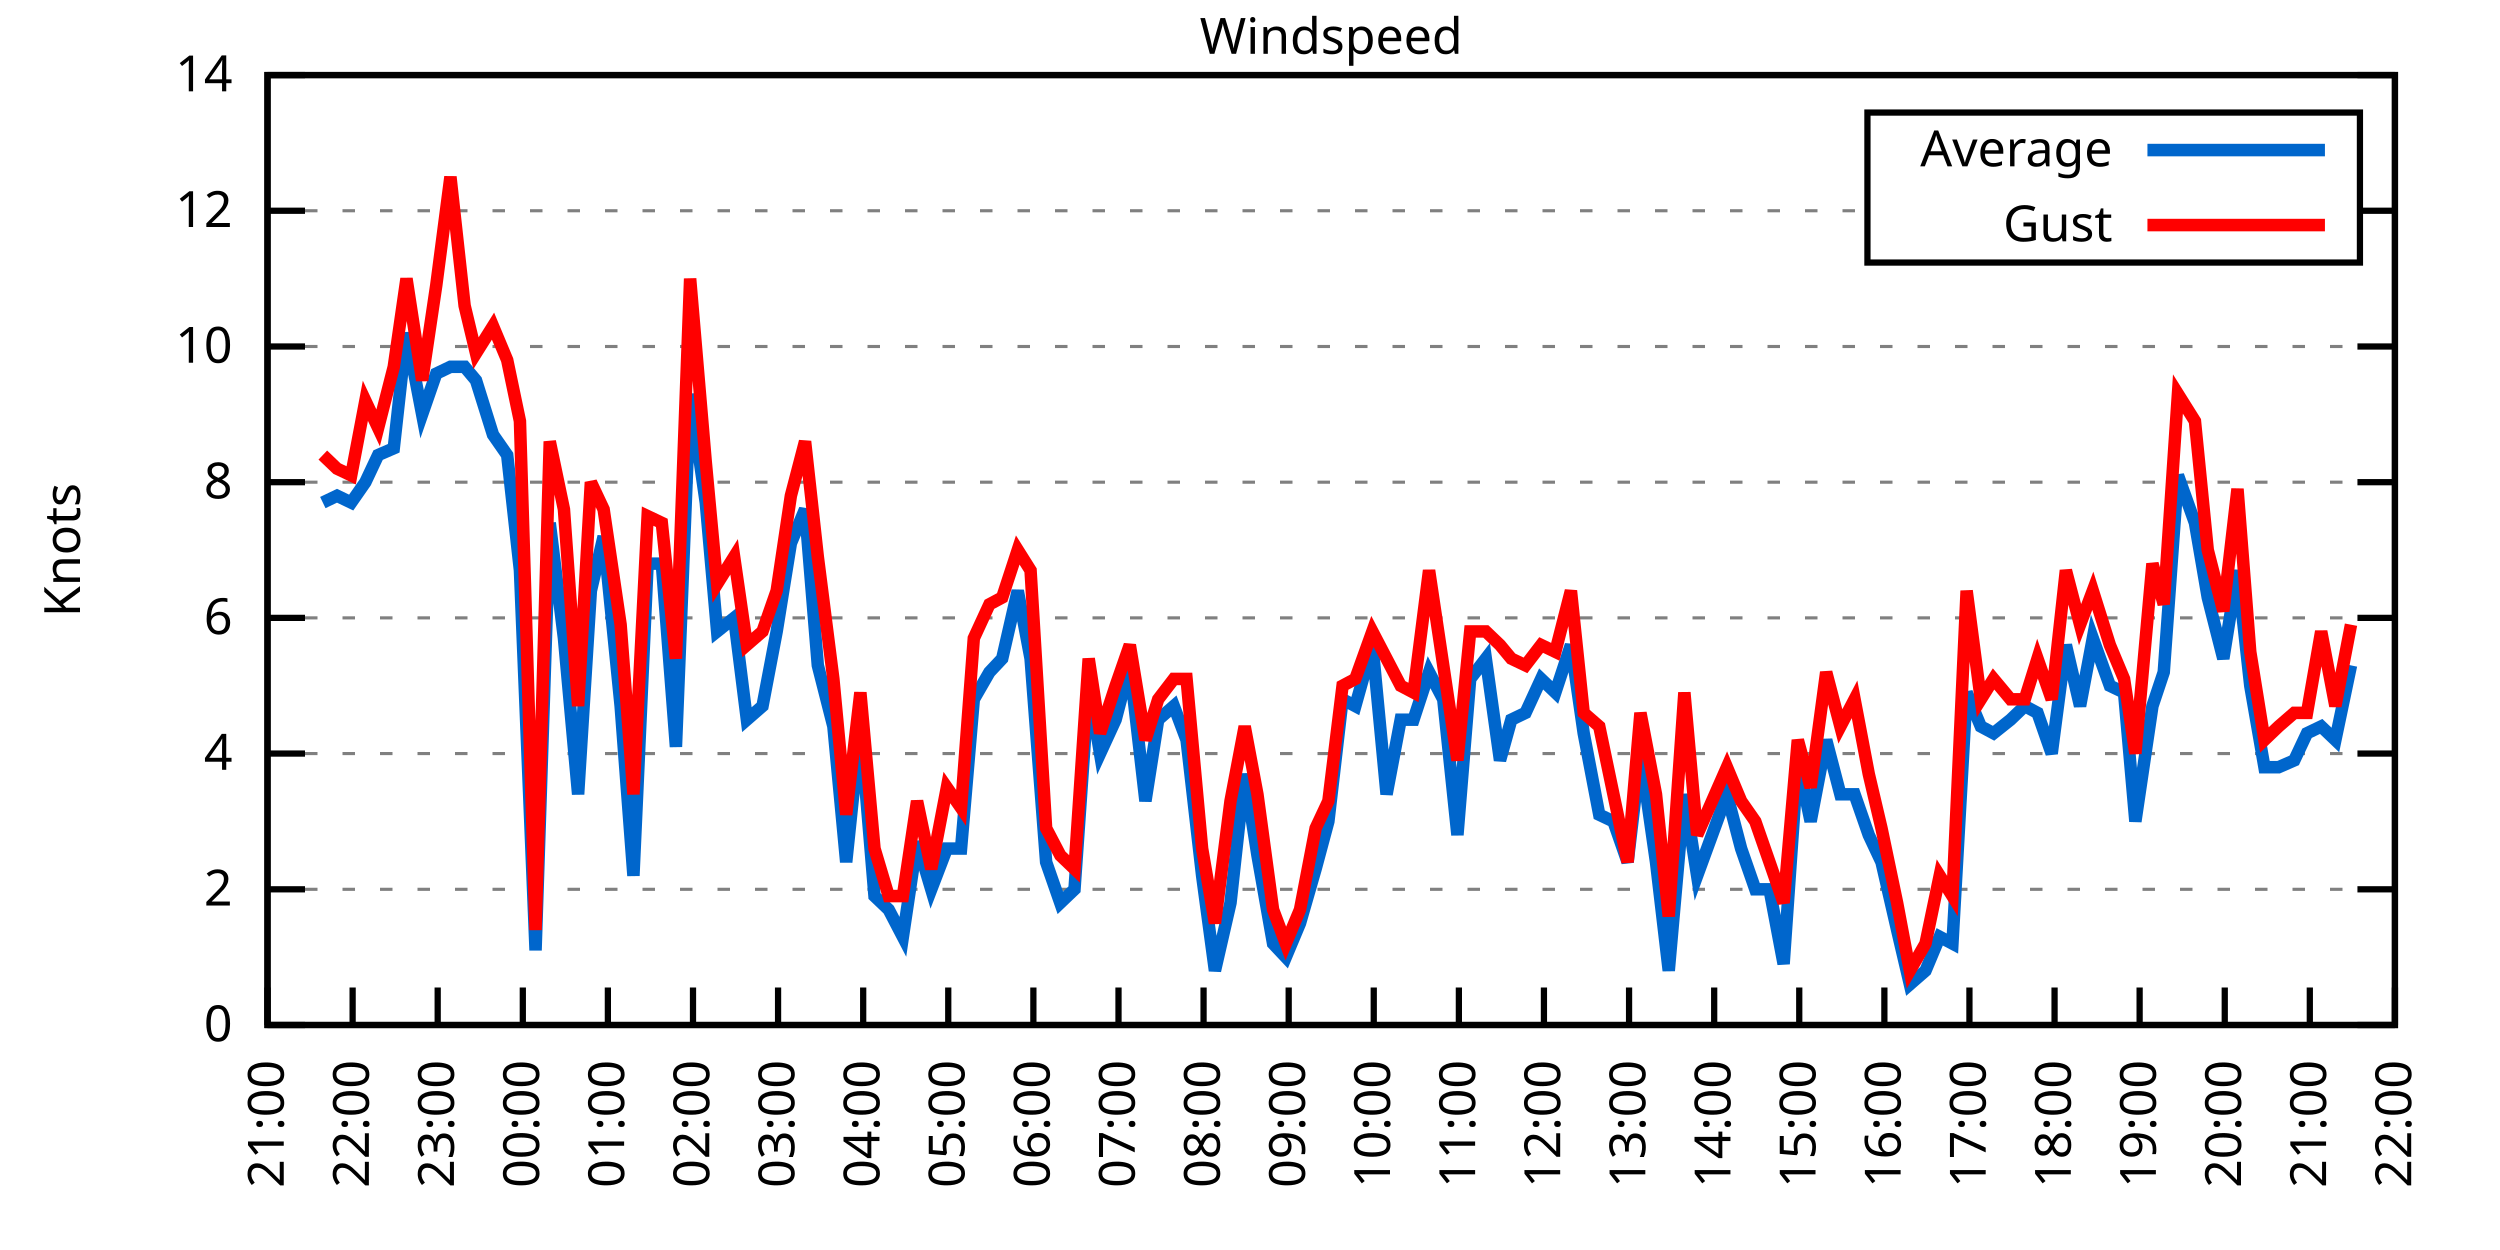
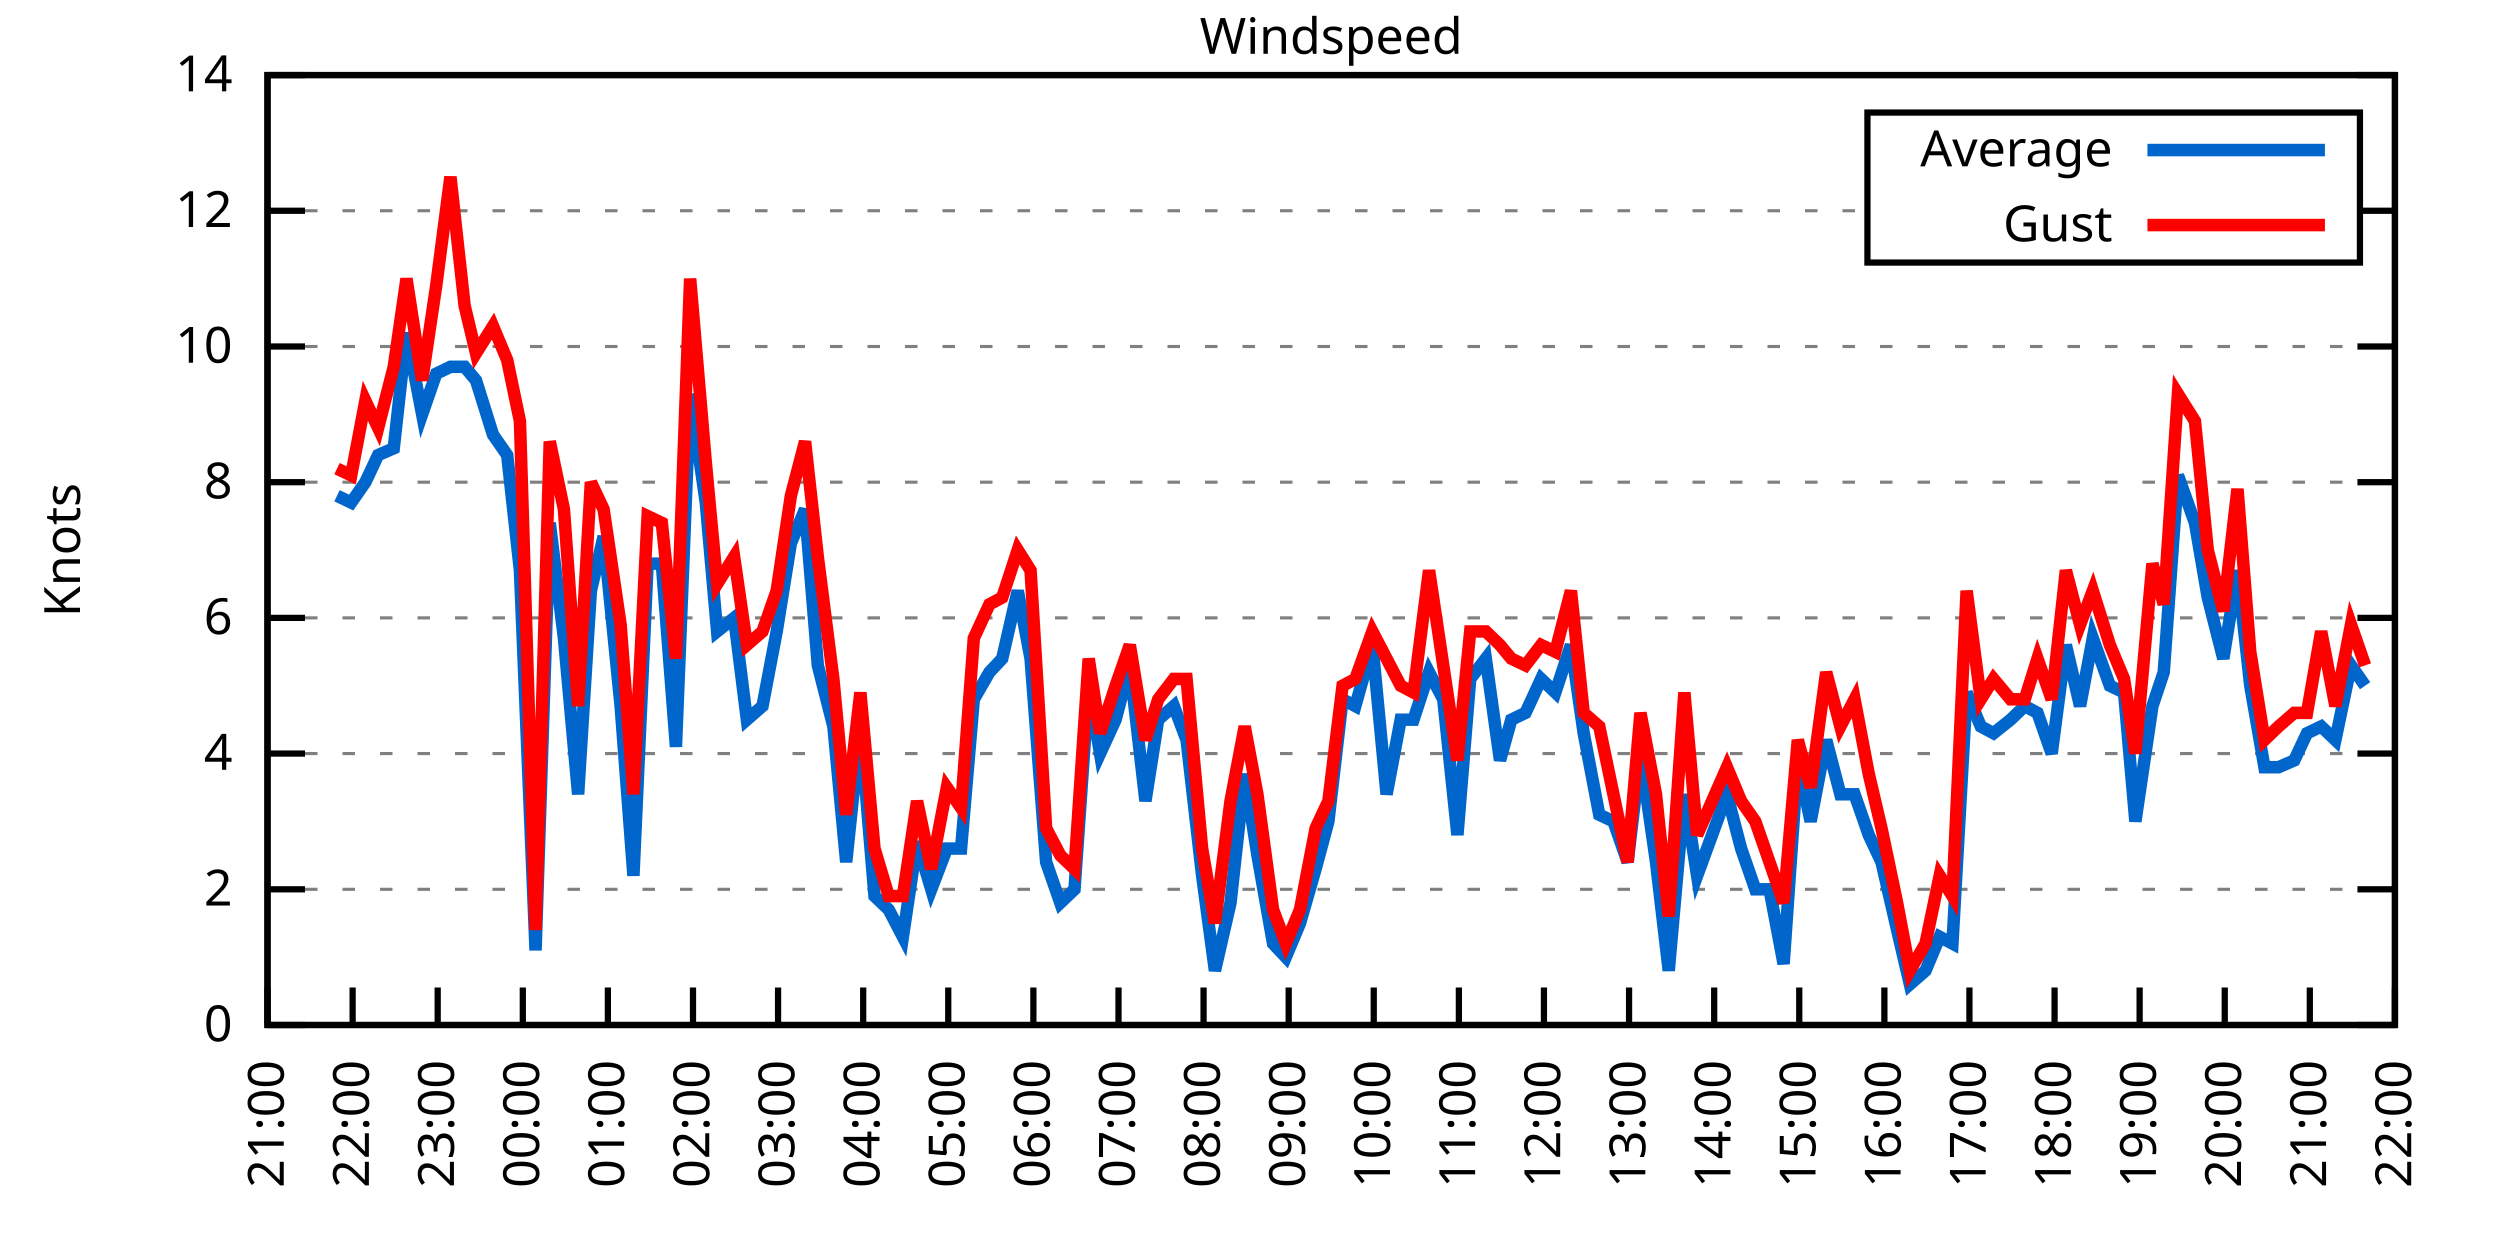
<svg xmlns="http://www.w3.org/2000/svg" xmlns:xlink="http://www.w3.org/1999/xlink" width="400" height="200" viewBox="0 0 400 200">
  <g id="gnuplot_canvas">
    <rect x="0" y="0" width="400" height="200" fill="none" />
    <defs>
      <circle id="gpDot" r="0.5" stroke-width="0.5" stroke="currentColor" />
      <path id="gpPt0" stroke-width="0.333" stroke="currentColor" d="M-1,0 h2 M0,-1 v2" />
      <path id="gpPt1" stroke-width="0.333" stroke="currentColor" d="M-1,-1 L1,1 M1,-1 L-1,1" />
      <path id="gpPt2" stroke-width="0.333" stroke="currentColor" d="M-1,0 L1,0 M0,-1 L0,1 M-1,-1 L1,1 M-1,1 L1,-1" />
      <rect id="gpPt3" stroke-width="0.333" stroke="currentColor" x="-1" y="-1" width="2" height="2" />
      <rect id="gpPt4" stroke-width="0.333" stroke="currentColor" fill="currentColor" x="-1" y="-1" width="2" height="2" />
      <circle id="gpPt5" stroke-width="0.333" stroke="currentColor" cx="0" cy="0" r="1" />
      <use xlink:href="#gpPt5" id="gpPt6" fill="currentColor" stroke="none" />
      <path id="gpPt7" stroke-width="0.333" stroke="currentColor" d="M0,-1.33 L-1.33,0.67 L1.33,0.67 z" />
      <use xlink:href="#gpPt7" id="gpPt8" fill="currentColor" stroke="none" />
      <use xlink:href="#gpPt7" id="gpPt9" stroke="currentColor" transform="rotate(180)" />
      <use xlink:href="#gpPt9" id="gpPt10" fill="currentColor" stroke="none" />
      <use xlink:href="#gpPt3" id="gpPt11" stroke="currentColor" transform="rotate(45)" />
      <use xlink:href="#gpPt11" id="gpPt12" fill="currentColor" stroke="none" />
      <path id="gpPt13" stroke-width="0.333" stroke="currentColor" d="M0,1.330 L1.265,0.411 L0.782,-1.067 L-0.782,-1.076 L-1.265,0.411 z" />
      <use xlink:href="#gpPt13" id="gpPt14" fill="currentColor" stroke="none" />
      <filter id="textbox" filterUnits="objectBoundingBox" x="0" y="0" height="1" width="1">
        <feFlood flood-color="white" flood-opacity="1" result="bgnd" />
        <feComposite in="SourceGraphic" in2="bgnd" operator="atop" />
      </filter>
      <filter id="greybox" filterUnits="objectBoundingBox" x="0" y="0" height="1" width="1">
        <feFlood flood-color="lightgrey" flood-opacity="1" result="grey" />
        <feComposite in="SourceGraphic" in2="grey" operator="atop" />
      </filter>
    </defs>
    <g fill="none" color="white" stroke="currentColor" stroke-width="1.00" stroke-linecap="butt" stroke-linejoin="miter">
</g>
    <g fill="none" color="black" stroke="currentColor" stroke-width="1.00" stroke-linecap="butt" stroke-linejoin="miter">
      <g stroke="none" shape-rendering="crispEdges">
        <polygon fill="rgb(255, 255, 255)" points="42.80,164.00 383.18,164.00 383.18,12.02 42.80,12.02 " />
      </g>
    </g>
    <g fill="none" color="black" stroke="currentColor" stroke-width="1.00" stroke-linecap="butt" stroke-linejoin="miter">
</g>
    <g fill="none" color="black" stroke="black" stroke-width="0.50" stroke-linecap="butt" stroke-linejoin="miter">
</g>
    <g fill="none" color="gray" stroke="currentColor" stroke-width="0.50" stroke-linecap="butt" stroke-linejoin="miter">
      <path stroke="gray" stroke-dasharray="2,4" class="gridline" d="M42.80,164.00 L383.19,164.00  " />
    </g>
    <g fill="none" color="gray" stroke="gray" stroke-width="1.00" stroke-linecap="butt" stroke-linejoin="miter">
</g>
    <g fill="none" color="black" stroke="currentColor" stroke-width="1.00" stroke-linecap="butt" stroke-linejoin="miter">
      <path stroke="black" d="M42.80,164.00 L48.80,164.00 M383.19,164.00 L377.19,164.00  " />
      <g transform="translate(37.20,166.60)" stroke="none" fill="black" font-family="Sans" font-size="8.00" text-anchor="end">
        <text>
          <tspan font-family="Sans"> 0</tspan>
        </text>
      </g>
    </g>
    <g fill="none" color="black" stroke="currentColor" stroke-width="1.00" stroke-linecap="butt" stroke-linejoin="miter">
</g>
    <g fill="none" color="black" stroke="black" stroke-width="0.50" stroke-linecap="butt" stroke-linejoin="miter">
</g>
    <g fill="none" color="gray" stroke="currentColor" stroke-width="0.50" stroke-linecap="butt" stroke-linejoin="miter">
      <path stroke="gray" stroke-dasharray="2,4" class="gridline" d="M42.80,142.29 L383.19,142.29  " />
    </g>
    <g fill="none" color="gray" stroke="gray" stroke-width="1.00" stroke-linecap="butt" stroke-linejoin="miter">
</g>
    <g fill="none" color="black" stroke="currentColor" stroke-width="1.00" stroke-linecap="butt" stroke-linejoin="miter">
      <path stroke="black" d="M42.80,142.29 L48.80,142.29 M383.19,142.29 L377.19,142.29  " />
      <g transform="translate(37.20,144.89)" stroke="none" fill="black" font-family="Sans" font-size="8.00" text-anchor="end">
        <text>
          <tspan font-family="Sans"> 2</tspan>
        </text>
      </g>
    </g>
    <g fill="none" color="black" stroke="currentColor" stroke-width="1.00" stroke-linecap="butt" stroke-linejoin="miter">
</g>
    <g fill="none" color="black" stroke="black" stroke-width="0.50" stroke-linecap="butt" stroke-linejoin="miter">
</g>
    <g fill="none" color="gray" stroke="currentColor" stroke-width="0.50" stroke-linecap="butt" stroke-linejoin="miter">
      <path stroke="gray" stroke-dasharray="2,4" class="gridline" d="M42.80,120.57 L383.19,120.57  " />
    </g>
    <g fill="none" color="gray" stroke="gray" stroke-width="1.00" stroke-linecap="butt" stroke-linejoin="miter">
</g>
    <g fill="none" color="black" stroke="currentColor" stroke-width="1.00" stroke-linecap="butt" stroke-linejoin="miter">
      <path stroke="black" d="M42.80,120.57 L48.80,120.57 M383.19,120.57 L377.19,120.57  " />
      <g transform="translate(37.20,123.17)" stroke="none" fill="black" font-family="Sans" font-size="8.00" text-anchor="end">
        <text>
          <tspan font-family="Sans"> 4</tspan>
        </text>
      </g>
    </g>
    <g fill="none" color="black" stroke="currentColor" stroke-width="1.00" stroke-linecap="butt" stroke-linejoin="miter">
</g>
    <g fill="none" color="black" stroke="black" stroke-width="0.50" stroke-linecap="butt" stroke-linejoin="miter">
</g>
    <g fill="none" color="gray" stroke="currentColor" stroke-width="0.50" stroke-linecap="butt" stroke-linejoin="miter">
      <path stroke="gray" stroke-dasharray="2,4" class="gridline" d="M42.80,98.86 L383.19,98.86  " />
    </g>
    <g fill="none" color="gray" stroke="gray" stroke-width="1.00" stroke-linecap="butt" stroke-linejoin="miter">
</g>
    <g fill="none" color="black" stroke="currentColor" stroke-width="1.00" stroke-linecap="butt" stroke-linejoin="miter">
      <path stroke="black" d="M42.80,98.86 L48.80,98.86 M383.19,98.86 L377.19,98.86  " />
      <g transform="translate(37.20,101.46)" stroke="none" fill="black" font-family="Sans" font-size="8.00" text-anchor="end">
        <text>
          <tspan font-family="Sans"> 6</tspan>
        </text>
      </g>
    </g>
    <g fill="none" color="black" stroke="currentColor" stroke-width="1.00" stroke-linecap="butt" stroke-linejoin="miter">
</g>
    <g fill="none" color="black" stroke="black" stroke-width="0.50" stroke-linecap="butt" stroke-linejoin="miter">
</g>
    <g fill="none" color="gray" stroke="currentColor" stroke-width="0.50" stroke-linecap="butt" stroke-linejoin="miter">
      <path stroke="gray" stroke-dasharray="2,4" class="gridline" d="M42.80,77.15 L383.19,77.15  " />
    </g>
    <g fill="none" color="gray" stroke="gray" stroke-width="1.00" stroke-linecap="butt" stroke-linejoin="miter">
</g>
    <g fill="none" color="black" stroke="currentColor" stroke-width="1.00" stroke-linecap="butt" stroke-linejoin="miter">
      <path stroke="black" d="M42.80,77.15 L48.80,77.15 M383.19,77.15 L377.19,77.15  " />
      <g transform="translate(37.20,79.75)" stroke="none" fill="black" font-family="Sans" font-size="8.00" text-anchor="end">
        <text>
          <tspan font-family="Sans"> 8</tspan>
        </text>
      </g>
    </g>
    <g fill="none" color="black" stroke="currentColor" stroke-width="1.00" stroke-linecap="butt" stroke-linejoin="miter">
</g>
    <g fill="none" color="black" stroke="black" stroke-width="0.50" stroke-linecap="butt" stroke-linejoin="miter">
</g>
    <g fill="none" color="gray" stroke="currentColor" stroke-width="0.50" stroke-linecap="butt" stroke-linejoin="miter">
      <path stroke="gray" stroke-dasharray="2,4" class="gridline" d="M42.80,55.44 L383.19,55.44  " />
    </g>
    <g fill="none" color="gray" stroke="gray" stroke-width="1.00" stroke-linecap="butt" stroke-linejoin="miter">
</g>
    <g fill="none" color="black" stroke="currentColor" stroke-width="1.00" stroke-linecap="butt" stroke-linejoin="miter">
      <path stroke="black" d="M42.80,55.44 L48.80,55.44 M383.19,55.44 L377.19,55.44  " />
      <g transform="translate(37.20,58.04)" stroke="none" fill="black" font-family="Sans" font-size="8.00" text-anchor="end">
        <text>
          <tspan font-family="Sans"> 10</tspan>
        </text>
      </g>
    </g>
    <g fill="none" color="black" stroke="currentColor" stroke-width="1.00" stroke-linecap="butt" stroke-linejoin="miter">
</g>
    <g fill="none" color="black" stroke="black" stroke-width="0.50" stroke-linecap="butt" stroke-linejoin="miter">
</g>
    <g fill="none" color="gray" stroke="currentColor" stroke-width="0.50" stroke-linecap="butt" stroke-linejoin="miter">
      <path stroke="gray" stroke-dasharray="2,4" class="gridline" d="M42.80,33.72 L298.79,33.72 M377.59,33.72 L383.19,33.72  " />
    </g>
    <g fill="none" color="gray" stroke="gray" stroke-width="1.00" stroke-linecap="butt" stroke-linejoin="miter">
</g>
    <g fill="none" color="black" stroke="currentColor" stroke-width="1.00" stroke-linecap="butt" stroke-linejoin="miter">
      <path stroke="black" d="M42.80,33.72 L48.80,33.72 M383.19,33.72 L377.19,33.72  " />
      <g transform="translate(37.20,36.32)" stroke="none" fill="black" font-family="Sans" font-size="8.00" text-anchor="end">
        <text>
          <tspan font-family="Sans"> 12</tspan>
        </text>
      </g>
    </g>
    <g fill="none" color="black" stroke="currentColor" stroke-width="1.00" stroke-linecap="butt" stroke-linejoin="miter">
</g>
    <g fill="none" color="black" stroke="black" stroke-width="0.50" stroke-linecap="butt" stroke-linejoin="miter">
</g>
    <g fill="none" color="gray" stroke="currentColor" stroke-width="0.50" stroke-linecap="butt" stroke-linejoin="miter">
      <path stroke="gray" stroke-dasharray="2,4" class="gridline" d="M42.80,12.01 L383.19,12.01  " />
    </g>
    <g fill="none" color="gray" stroke="gray" stroke-width="1.00" stroke-linecap="butt" stroke-linejoin="miter">
</g>
    <g fill="none" color="black" stroke="currentColor" stroke-width="1.00" stroke-linecap="butt" stroke-linejoin="miter">
      <path stroke="black" d="M42.80,12.01 L48.80,12.01 M383.19,12.01 L377.19,12.01  " />
      <g transform="translate(37.20,14.61)" stroke="none" fill="black" font-family="Sans" font-size="8.00" text-anchor="end">
        <text>
          <tspan font-family="Sans"> 14</tspan>
        </text>
      </g>
    </g>
    <g fill="none" color="black" stroke="currentColor" stroke-width="1.00" stroke-linecap="butt" stroke-linejoin="miter">
      <path stroke="black" d="M42.80,164.00 L42.80,158.00  " />
      <g transform="translate(45.40,169.60) rotate(270.00)" stroke="none" fill="black" font-family="Sans" font-size="8.00" text-anchor="end">
        <text>
          <tspan font-family="Sans">21:00</tspan>
        </text>
      </g>
    </g>
    <g fill="none" color="black" stroke="currentColor" stroke-width="1.00" stroke-linecap="butt" stroke-linejoin="miter">
      <path stroke="black" d="M56.42,164.00 L56.42,158.00  " />
      <g transform="translate(59.02,169.60) rotate(270.00)" stroke="none" fill="black" font-family="Sans" font-size="8.00" text-anchor="end">
        <text>
          <tspan font-family="Sans">22:00</tspan>
        </text>
      </g>
    </g>
    <g fill="none" color="black" stroke="currentColor" stroke-width="1.00" stroke-linecap="butt" stroke-linejoin="miter">
      <path stroke="black" d="M70.03,164.00 L70.03,158.00  " />
      <g transform="translate(72.63,169.60) rotate(270.00)" stroke="none" fill="black" font-family="Sans" font-size="8.00" text-anchor="end">
        <text>
          <tspan font-family="Sans">23:00</tspan>
        </text>
      </g>
    </g>
    <g fill="none" color="black" stroke="currentColor" stroke-width="1.00" stroke-linecap="butt" stroke-linejoin="miter">
      <path stroke="black" d="M83.65,164.00 L83.65,158.00  " />
      <g transform="translate(86.25,169.60) rotate(270.00)" stroke="none" fill="black" font-family="Sans" font-size="8.00" text-anchor="end">
        <text>
          <tspan font-family="Sans">00:00</tspan>
        </text>
      </g>
    </g>
    <g fill="none" color="black" stroke="currentColor" stroke-width="1.00" stroke-linecap="butt" stroke-linejoin="miter">
      <path stroke="black" d="M97.26,164.00 L97.26,158.00  " />
      <g transform="translate(99.86,169.60) rotate(270.00)" stroke="none" fill="black" font-family="Sans" font-size="8.00" text-anchor="end">
        <text>
          <tspan font-family="Sans">01:00</tspan>
        </text>
      </g>
    </g>
    <g fill="none" color="black" stroke="currentColor" stroke-width="1.00" stroke-linecap="butt" stroke-linejoin="miter">
      <path stroke="black" d="M110.88,164.00 L110.88,158.00  " />
      <g transform="translate(113.48,169.60) rotate(270.00)" stroke="none" fill="black" font-family="Sans" font-size="8.00" text-anchor="end">
        <text>
          <tspan font-family="Sans">02:00</tspan>
        </text>
      </g>
    </g>
    <g fill="none" color="black" stroke="currentColor" stroke-width="1.00" stroke-linecap="butt" stroke-linejoin="miter">
      <path stroke="black" d="M124.49,164.00 L124.49,158.00  " />
      <g transform="translate(127.09,169.60) rotate(270.00)" stroke="none" fill="black" font-family="Sans" font-size="8.00" text-anchor="end">
        <text>
          <tspan font-family="Sans">03:00</tspan>
        </text>
      </g>
    </g>
    <g fill="none" color="black" stroke="currentColor" stroke-width="1.00" stroke-linecap="butt" stroke-linejoin="miter">
      <path stroke="black" d="M138.11,164.00 L138.11,158.00  " />
      <g transform="translate(140.71,169.60) rotate(270.00)" stroke="none" fill="black" font-family="Sans" font-size="8.00" text-anchor="end">
        <text>
          <tspan font-family="Sans">04:00</tspan>
        </text>
      </g>
    </g>
    <g fill="none" color="black" stroke="currentColor" stroke-width="1.00" stroke-linecap="butt" stroke-linejoin="miter">
      <path stroke="black" d="M151.72,164.00 L151.72,158.00  " />
      <g transform="translate(154.32,169.60) rotate(270.00)" stroke="none" fill="black" font-family="Sans" font-size="8.00" text-anchor="end">
        <text>
          <tspan font-family="Sans">05:00</tspan>
        </text>
      </g>
    </g>
    <g fill="none" color="black" stroke="currentColor" stroke-width="1.00" stroke-linecap="butt" stroke-linejoin="miter">
      <path stroke="black" d="M165.34,164.00 L165.34,158.00  " />
      <g transform="translate(167.94,169.60) rotate(270.00)" stroke="none" fill="black" font-family="Sans" font-size="8.00" text-anchor="end">
        <text>
          <tspan font-family="Sans">06:00</tspan>
        </text>
      </g>
    </g>
    <g fill="none" color="black" stroke="currentColor" stroke-width="1.00" stroke-linecap="butt" stroke-linejoin="miter">
      <path stroke="black" d="M178.96,164.00 L178.96,158.00  " />
      <g transform="translate(181.56,169.60) rotate(270.00)" stroke="none" fill="black" font-family="Sans" font-size="8.00" text-anchor="end">
        <text>
          <tspan font-family="Sans">07:00</tspan>
        </text>
      </g>
    </g>
    <g fill="none" color="black" stroke="currentColor" stroke-width="1.00" stroke-linecap="butt" stroke-linejoin="miter">
      <path stroke="black" d="M192.57,164.00 L192.57,158.00  " />
      <g transform="translate(195.17,169.60) rotate(270.00)" stroke="none" fill="black" font-family="Sans" font-size="8.00" text-anchor="end">
        <text>
          <tspan font-family="Sans">08:00</tspan>
        </text>
      </g>
    </g>
    <g fill="none" color="black" stroke="currentColor" stroke-width="1.00" stroke-linecap="butt" stroke-linejoin="miter">
      <path stroke="black" d="M206.19,164.00 L206.19,158.00  " />
      <g transform="translate(208.79,169.60) rotate(270.00)" stroke="none" fill="black" font-family="Sans" font-size="8.00" text-anchor="end">
        <text>
          <tspan font-family="Sans">09:00</tspan>
        </text>
      </g>
    </g>
    <g fill="none" color="black" stroke="currentColor" stroke-width="1.00" stroke-linecap="butt" stroke-linejoin="miter">
      <path stroke="black" d="M219.80,164.00 L219.80,158.00  " />
      <g transform="translate(222.40,169.60) rotate(270.00)" stroke="none" fill="black" font-family="Sans" font-size="8.00" text-anchor="end">
        <text>
          <tspan font-family="Sans">10:00</tspan>
        </text>
      </g>
    </g>
    <g fill="none" color="black" stroke="currentColor" stroke-width="1.00" stroke-linecap="butt" stroke-linejoin="miter">
      <path stroke="black" d="M233.42,164.00 L233.42,158.00  " />
      <g transform="translate(236.02,169.60) rotate(270.00)" stroke="none" fill="black" font-family="Sans" font-size="8.00" text-anchor="end">
        <text>
          <tspan font-family="Sans">11:00</tspan>
        </text>
      </g>
    </g>
    <g fill="none" color="black" stroke="currentColor" stroke-width="1.00" stroke-linecap="butt" stroke-linejoin="miter">
      <path stroke="black" d="M247.03,164.00 L247.03,158.00  " />
      <g transform="translate(249.63,169.60) rotate(270.00)" stroke="none" fill="black" font-family="Sans" font-size="8.00" text-anchor="end">
        <text>
          <tspan font-family="Sans">12:00</tspan>
        </text>
      </g>
    </g>
    <g fill="none" color="black" stroke="currentColor" stroke-width="1.00" stroke-linecap="butt" stroke-linejoin="miter">
      <path stroke="black" d="M260.65,164.00 L260.65,158.00  " />
      <g transform="translate(263.25,169.60) rotate(270.00)" stroke="none" fill="black" font-family="Sans" font-size="8.00" text-anchor="end">
        <text>
          <tspan font-family="Sans">13:00</tspan>
        </text>
      </g>
    </g>
    <g fill="none" color="black" stroke="currentColor" stroke-width="1.00" stroke-linecap="butt" stroke-linejoin="miter">
      <path stroke="black" d="M274.27,164.00 L274.27,158.00  " />
      <g transform="translate(276.87,169.60) rotate(270.00)" stroke="none" fill="black" font-family="Sans" font-size="8.00" text-anchor="end">
        <text>
          <tspan font-family="Sans">14:00</tspan>
        </text>
      </g>
    </g>
    <g fill="none" color="black" stroke="currentColor" stroke-width="1.00" stroke-linecap="butt" stroke-linejoin="miter">
      <path stroke="black" d="M287.88,164.00 L287.88,158.00  " />
      <g transform="translate(290.48,169.60) rotate(270.00)" stroke="none" fill="black" font-family="Sans" font-size="8.00" text-anchor="end">
        <text>
          <tspan font-family="Sans">15:00</tspan>
        </text>
      </g>
    </g>
    <g fill="none" color="black" stroke="currentColor" stroke-width="1.00" stroke-linecap="butt" stroke-linejoin="miter">
      <path stroke="black" d="M301.50,164.00 L301.50,158.00  " />
      <g transform="translate(304.10,169.60) rotate(270.00)" stroke="none" fill="black" font-family="Sans" font-size="8.00" text-anchor="end">
        <text>
          <tspan font-family="Sans">16:00</tspan>
        </text>
      </g>
    </g>
    <g fill="none" color="black" stroke="currentColor" stroke-width="1.00" stroke-linecap="butt" stroke-linejoin="miter">
      <path stroke="black" d="M315.11,164.00 L315.11,158.00  " />
      <g transform="translate(317.71,169.60) rotate(270.00)" stroke="none" fill="black" font-family="Sans" font-size="8.00" text-anchor="end">
        <text>
          <tspan font-family="Sans">17:00</tspan>
        </text>
      </g>
    </g>
    <g fill="none" color="black" stroke="currentColor" stroke-width="1.00" stroke-linecap="butt" stroke-linejoin="miter">
      <path stroke="black" d="M328.73,164.00 L328.73,158.00  " />
      <g transform="translate(331.33,169.60) rotate(270.00)" stroke="none" fill="black" font-family="Sans" font-size="8.00" text-anchor="end">
        <text>
          <tspan font-family="Sans">18:00</tspan>
        </text>
      </g>
    </g>
    <g fill="none" color="black" stroke="currentColor" stroke-width="1.00" stroke-linecap="butt" stroke-linejoin="miter">
      <path stroke="black" d="M342.34,164.00 L342.34,158.00  " />
      <g transform="translate(344.94,169.60) rotate(270.00)" stroke="none" fill="black" font-family="Sans" font-size="8.00" text-anchor="end">
        <text>
          <tspan font-family="Sans">19:00</tspan>
        </text>
      </g>
    </g>
    <g fill="none" color="black" stroke="currentColor" stroke-width="1.00" stroke-linecap="butt" stroke-linejoin="miter">
      <path stroke="black" d="M355.96,164.00 L355.96,158.00  " />
      <g transform="translate(358.56,169.60) rotate(270.00)" stroke="none" fill="black" font-family="Sans" font-size="8.00" text-anchor="end">
        <text>
          <tspan font-family="Sans">20:00</tspan>
        </text>
      </g>
    </g>
    <g fill="none" color="black" stroke="currentColor" stroke-width="1.00" stroke-linecap="butt" stroke-linejoin="miter">
      <path stroke="black" d="M369.57,164.00 L369.57,158.00  " />
      <g transform="translate(372.17,169.60) rotate(270.00)" stroke="none" fill="black" font-family="Sans" font-size="8.00" text-anchor="end">
        <text>
          <tspan font-family="Sans">21:00</tspan>
        </text>
      </g>
    </g>
    <g fill="none" color="black" stroke="currentColor" stroke-width="1.00" stroke-linecap="butt" stroke-linejoin="miter">
      <path stroke="black" d="M383.19,164.00 L383.19,158.00  " />
      <g transform="translate(385.79,169.60) rotate(270.00)" stroke="none" fill="black" font-family="Sans" font-size="8.00" text-anchor="end">
        <text>
          <tspan font-family="Sans">22:00</tspan>
        </text>
      </g>
    </g>
    <g fill="none" color="black" stroke="currentColor" stroke-width="1.00" stroke-linecap="butt" stroke-linejoin="miter">
</g>
    <g fill="none" color="black" stroke="currentColor" stroke-width="1.00" stroke-linecap="butt" stroke-linejoin="miter">
      <path stroke="black" d="M42.80,12.01 L42.80,164.00 L383.19,164.00 L383.19,12.01 L42.80,12.01 Z  " />
    </g>
    <g fill="none" color="black" stroke="currentColor" stroke-width="1.00" stroke-linecap="butt" stroke-linejoin="miter">
</g>
    <g fill="none" color="black" stroke="currentColor" stroke-width="1.00" stroke-linecap="butt" stroke-linejoin="miter">
      <path stroke="black" d="M298.79,42.01 L298.79,18.01 L377.59,18.01 L377.59,42.01 L298.79,42.01 Z  " />
    </g>
    <g id="Windspeed_plot_1">
      <g fill="none" color="white" stroke="black" stroke-width="2.00" stroke-linecap="butt" stroke-linejoin="miter">
</g>
      <g fill="none" color="black" stroke="currentColor" stroke-width="2.00" stroke-linecap="butt" stroke-linejoin="miter">
        <g transform="translate(337.99,26.61)" stroke="none" fill="black" font-family="Sans" font-size="8.00" text-anchor="end">
          <text>
            <tspan font-family="Sans">Average</tspan>
          </text>
        </g>
      </g>
      <g fill="none" color="black" stroke="currentColor" stroke-width="2.00" stroke-linecap="butt" stroke-linejoin="miter">
-         <path stroke="rgb(  0, 102, 204)" d="M343.59,24.01 L371.99,24.01 M51.65,80.41 L53.92,79.32 L56.19,80.41 L58.46,77.15 L60.50,72.81 L63.00,71.72   L65.04,53.26 L67.54,66.29 L69.80,59.78 L72.07,58.69 L74.34,58.69 L76.16,60.86 L78.88,69.55 L81.15,72.81   L83.19,91.26 L85.69,152.06 L87.96,83.66 L90.23,102.12 L92.50,127.09 L94.54,94.52 L96.58,85.83 L99.30,112.97   L101.35,140.12 L103.62,90.18 L105.89,90.18 L108.15,119.49 L110.42,63.04 L112.92,80.41 L114.74,101.03 L117.46,98.86   L119.50,115.15 L122.00,112.97 L124.27,101.03 L126.54,86.92 L128.81,81.49 L130.85,106.46 L133.34,116.23 L135.39,137.94   L137.66,116.23 L139.92,143.37 L142.19,145.54 L144.46,149.89 L146.73,134.69 L149.00,142.29 L151.50,135.77 L153.77,135.77   L155.81,111.89 L158.31,107.55 L160.35,105.38 L162.84,94.52 L164.89,105.38 L167.38,137.94 L169.65,144.46 L171.92,142.29   L174.19,109.72 L176.01,120.57 L178.50,115.15 L180.77,106.46 L183.27,128.17 L185.31,115.15 L187.81,112.97 L189.85,118.40   L192.34,140.12 L194.39,155.31 L196.88,144.46 L199.15,123.83 L201.19,136.86 L203.69,150.97 L205.73,153.14 L208.00,147.72   L210.50,139.03 L212.54,131.43 L214.81,111.89 L216.85,112.97 L219.58,103.20 L221.85,127.09 L224.11,115.15 L226.16,115.15   L228.65,107.55 L230.92,111.89 L233.19,133.60 L235.23,108.63 L237.73,105.38 L240.00,121.66 L241.81,115.15 L244.08,114.06   L246.58,108.63 L248.85,110.80 L251.35,103.20 L253.39,117.32 L255.88,130.35 L258.15,131.43 L260.42,137.94 L262.47,120.57   L264.96,137.94 L267.00,155.31 L269.50,127.09 L271.54,140.12 L276.31,127.09 L278.58,135.77 L280.85,142.29 L283.12,142.29   L285.38,154.23 L287.65,121.66 L289.70,131.43 L292.19,118.40 L294.46,127.09 L296.73,127.09 L299.00,133.60 L301.04,137.94   L303.54,148.80 L305.58,157.49 L308.08,155.31 L310.35,149.89 L312.39,150.97 L314.66,110.80 L316.93,116.23 L318.97,117.32   L321.69,115.15 L323.96,112.97 L326.00,114.06 L328.27,120.57 L330.54,103.20 L332.81,112.97 L334.85,102.12 L337.58,109.72   L339.85,110.80 L341.66,131.43 L344.39,112.97 L346.20,107.55 L348.47,76.06 L351.19,83.66 L353.24,95.60 L355.73,105.38   L358.00,91.26 L360.04,109.72 L362.31,122.75 L364.58,122.75 L367.08,121.66 L369.12,117.32 L371.39,116.23 L373.66,118.40   L376.16,106.46  " />
+         <path stroke="rgb(  0, 102, 204)" d="M343.59,24.01 L371.99,24.01 M53.92,79.32 L56.19,80.41 L58.46,77.15 L60.50,72.81 L63.00,71.72 L65.04,53.26   L67.54,66.29 L69.80,59.78 L72.07,58.69 L74.34,58.69 L76.16,60.86 L78.88,69.55 L81.15,72.81 L83.19,91.26   L85.69,152.06 L87.96,83.66 L90.23,102.12 L92.50,127.09 L94.54,94.52 L96.58,85.83 L99.30,112.97 L101.35,140.12   L103.62,90.18 L105.89,90.18 L108.15,119.49 L110.42,63.04 L112.92,80.41 L114.74,101.03 L117.46,98.86 L119.50,115.15   L122.00,112.97 L124.27,101.03 L126.54,86.92 L128.81,81.49 L130.85,106.46 L133.34,116.23 L135.39,137.94 L137.66,116.23   L139.92,143.37 L142.19,145.54 L144.46,149.89 L146.73,134.69 L149.00,142.29 L151.50,135.77 L153.77,135.77 L155.81,111.89   L158.31,107.55 L160.35,105.38 L162.84,94.52 L164.89,105.38 L167.38,137.94 L169.65,144.46 L171.92,142.29 L174.19,109.72   L176.01,120.57 L178.50,115.15 L180.77,106.46 L183.27,128.17 L185.31,115.15 L187.81,112.97 L189.85,118.40 L192.34,140.12   L194.39,155.31 L196.88,144.46 L199.15,123.83 L201.19,136.86 L203.69,150.97 L205.73,153.14 L208.00,147.72 L210.50,139.03   L212.54,131.43 L214.81,111.89 L216.85,112.97 L219.58,103.20 L221.85,127.09 L224.11,115.15 L226.16,115.15 L228.65,107.55   L230.92,111.89 L233.19,133.60 L235.23,108.63 L237.73,105.38 L240.00,121.66 L241.81,115.15 L244.08,114.06 L246.58,108.63   L248.85,110.80 L251.35,103.20 L253.39,117.32 L255.88,130.35 L258.15,131.43 L260.42,137.94 L262.47,120.57 L264.96,137.94   L267.00,155.31 L269.50,127.09 L271.54,140.12 L276.31,127.09 L278.58,135.77 L280.85,142.29 L283.12,142.29 L285.38,154.23   L287.65,121.66 L289.70,131.43 L292.19,118.40 L294.46,127.09 L296.73,127.09 L299.00,133.60 L301.04,137.94 L303.54,148.80   L305.58,157.49 L308.08,155.31 L310.35,149.89 L312.39,150.97 L314.66,110.80 L316.93,116.23 L318.97,117.32 L321.69,115.15   L323.96,112.97 L326.00,114.06 L328.27,120.57 L330.54,103.20 L332.81,112.97 L334.85,102.12 L337.58,109.72 L339.85,110.80   L341.66,131.43 L344.39,112.97 L346.20,107.55 L348.47,76.06 L351.19,83.66 L353.24,95.60 L355.73,105.38 L358.00,91.26   L360.04,109.72 L362.31,122.75 L364.58,122.75 L367.08,121.66 L369.12,117.32 L371.39,116.23 L373.66,118.40 L376.16,106.46   L378.42,109.72  " />
      </g>
    </g>
    <g id="Windspeed_plot_2">
      <g fill="none" color="black" stroke="currentColor" stroke-width="2.00" stroke-linecap="butt" stroke-linejoin="miter">
        <g transform="translate(337.99,38.61)" stroke="none" fill="black" font-family="Sans" font-size="8.00" text-anchor="end">
          <text>
            <tspan font-family="Sans">Gust</tspan>
          </text>
        </g>
      </g>
      <g fill="none" color="black" stroke="currentColor" stroke-width="2.00" stroke-linecap="butt" stroke-linejoin="miter">
-         <path stroke="rgb(255,   0,   0)" d="M343.59,36.01 L371.99,36.01 M51.65,72.81 L53.92,74.98 L56.19,76.06 L58.46,64.12 L60.50,68.46 L63.00,58.69   L65.04,44.58 L67.54,60.86 L69.80,45.66 L72.07,28.29 L74.34,48.92 L76.16,56.52 L78.88,52.18 L81.15,57.61   L83.19,67.38 L85.69,148.80 L87.96,70.63 L90.23,81.49 L92.50,112.97 L94.54,77.15 L96.58,81.49 L99.30,99.95   L101.35,127.09 L103.62,82.58 L105.89,83.66 L108.15,105.38 L110.42,44.58 L112.92,73.89 L114.74,93.43 L117.46,89.09   L119.50,103.20 L122.00,101.03 L124.27,94.52 L126.54,79.32 L128.81,70.63 L130.85,89.09 L133.34,108.63 L135.39,130.35   L137.66,110.80 L139.92,135.77 L142.19,143.37 L144.46,143.37 L146.73,128.17 L149.00,139.03 L151.50,126.00 L153.77,129.26   L155.81,102.12 L158.31,96.69 L160.35,95.60 L162.84,88.00 L164.89,91.26 L167.38,132.52 L169.65,136.86 L171.92,139.03   L174.19,105.38 L176.01,117.32 L178.50,109.72 L180.77,103.20 L183.27,118.40 L185.31,111.89 L187.81,108.63 L189.85,108.63   L192.34,135.77 L194.39,147.72 L196.88,128.17 L199.15,116.23 L201.19,127.09 L203.69,145.54 L205.73,150.97 L208.00,145.54   L210.50,132.52 L212.54,128.17 L214.81,109.72 L216.85,108.63 L219.58,101.03 L221.85,105.38 L224.11,109.72 L226.16,110.80   L228.65,91.26 L230.92,106.46 L233.19,121.66 L235.23,101.03 L237.73,101.03 L240.00,103.20 L241.81,105.38 L244.08,106.46   L246.58,103.20 L248.85,104.29 L251.35,94.52 L253.39,114.06 L255.88,116.23 L258.15,127.09 L260.42,137.94 L262.47,114.06   L264.96,127.09 L267.00,146.63 L269.50,110.80 L271.54,133.60 L276.31,122.75 L278.58,128.17 L280.85,131.43 L283.12,137.94   L285.38,144.46 L287.65,118.40 L289.70,126.00 L292.19,107.55 L294.46,116.23 L296.73,111.89 L299.00,123.83 L301.04,132.52   L303.54,144.46 L305.58,155.31 L308.08,150.97 L310.35,140.12 L312.39,143.37 L314.66,94.52 L316.93,111.89 L318.97,108.63   L321.69,111.89 L323.96,111.89 L326.00,105.38 L328.27,111.89 L330.54,91.26 L332.81,99.95 L334.85,94.52 L337.58,103.20   L339.85,108.63 L341.66,120.57 L344.39,90.18 L346.20,96.69 L348.47,63.04 L351.19,67.38 L353.24,88.00 L355.73,97.78   L358.00,78.23 L360.04,104.29 L362.31,118.40 L364.58,116.23 L367.08,114.06 L369.12,114.06 L371.39,101.03 L373.66,112.97   L376.16,99.95  " />
+         <path stroke="rgb(255,   0,   0)" d="M343.59,36.01 L371.99,36.01 M53.92,74.98 L56.19,76.06 L58.46,64.12 L60.50,68.46 L63.00,58.69 L65.04,44.58   L67.54,60.86 L69.80,45.66 L72.07,28.29 L74.34,48.92 L76.16,56.52 L78.88,52.18 L81.15,57.61 L83.19,67.38   L85.69,148.80 L87.96,70.63 L90.23,81.49 L92.50,112.97 L94.54,77.15 L96.58,81.49 L99.30,99.95 L101.35,127.09   L103.62,82.58 L105.89,83.66 L108.15,105.38 L110.42,44.58 L112.92,73.89 L114.74,93.43 L117.46,89.09 L119.50,103.20   L122.00,101.03 L124.27,94.52 L126.54,79.32 L128.81,70.63 L130.85,89.09 L133.34,108.63 L135.39,130.35 L137.66,110.80   L139.92,135.77 L142.19,143.37 L144.46,143.37 L146.73,128.17 L149.00,139.03 L151.50,126.00 L153.77,129.26 L155.81,102.12   L158.31,96.69 L160.35,95.60 L162.84,88.00 L164.89,91.26 L167.38,132.52 L169.65,136.86 L171.92,139.03 L174.19,105.38   L176.01,117.32 L178.50,109.72 L180.77,103.20 L183.27,118.40 L185.31,111.89 L187.81,108.63 L189.85,108.63 L192.34,135.77   L194.39,147.72 L196.88,128.17 L199.15,116.23 L201.19,127.09 L203.69,145.54 L205.73,150.97 L208.00,145.54 L210.50,132.52   L212.54,128.17 L214.81,109.72 L216.85,108.63 L219.58,101.03 L221.85,105.38 L224.11,109.72 L226.16,110.80 L228.65,91.26   L230.92,106.46 L233.19,121.66 L235.23,101.03 L237.73,101.03 L240.00,103.20 L241.81,105.38 L244.08,106.46 L246.58,103.20   L248.85,104.29 L251.35,94.52 L253.39,114.06 L255.88,116.23 L258.15,127.09 L260.42,137.94 L262.47,114.06 L264.96,127.09   L267.00,146.63 L269.50,110.80 L271.54,133.60 L276.31,122.75 L278.58,128.17 L280.85,131.43 L283.12,137.94 L285.38,144.46   L287.65,118.40 L289.70,126.00 L292.19,107.55 L294.46,116.23 L296.73,111.89 L299.00,123.83 L301.04,132.52 L303.54,144.46   L305.58,155.31 L308.08,150.97 L310.35,140.12 L312.39,143.37 L314.66,94.52 L316.93,111.89 L318.97,108.63 L321.69,111.89   L323.96,111.89 L326.00,105.38 L328.27,111.89 L330.54,91.26 L332.81,99.95 L334.85,94.52 L337.58,103.20 L339.85,108.63   L341.66,120.57 L344.39,90.18 L346.20,96.69 L348.47,63.04 L351.19,67.38 L353.24,88.00 L355.73,97.78 L358.00,78.23   L360.04,104.29 L362.31,118.40 L364.58,116.23 L367.08,114.06 L369.12,114.06 L371.39,101.03 L373.66,112.97 L376.16,99.95   L378.42,106.46  " />
      </g>
    </g>
    <g fill="none" color="black" stroke="currentColor" stroke-width="2.00" stroke-linecap="butt" stroke-linejoin="miter">
</g>
    <g fill="none" color="black" stroke="black" stroke-width="1.00" stroke-linecap="butt" stroke-linejoin="miter">
</g>
    <g fill="none" color="black" stroke="currentColor" stroke-width="1.00" stroke-linecap="butt" stroke-linejoin="miter">
      <path stroke="black" d="M42.80,12.01 L42.80,164.00 L383.19,164.00 L383.19,12.01 L42.80,12.01 Z  " />
      <g transform="translate(12.80,88.01) rotate(270.00)" stroke="none" fill="black" font-family="Sans" font-size="8.00" text-anchor="middle">
        <text>
          <tspan font-family="Sans">Knots</tspan>
        </text>
      </g>
    </g>
    <g fill="none" color="black" stroke="currentColor" stroke-width="1.00" stroke-linecap="butt" stroke-linejoin="miter">
</g>
    <g fill="none" color="black" stroke="currentColor" stroke-width="1.00" stroke-linecap="butt" stroke-linejoin="miter">
      <g transform="translate(212.99,8.61)" stroke="none" fill="black" font-family="Sans" font-size="8.00" text-anchor="middle">
        <text>
          <tspan font-family="Sans">Windspeed</tspan>
        </text>
      </g>
    </g>
    <g fill="none" color="black" stroke="currentColor" stroke-width="1.00" stroke-linecap="butt" stroke-linejoin="miter">
</g>
  </g>
</svg>
